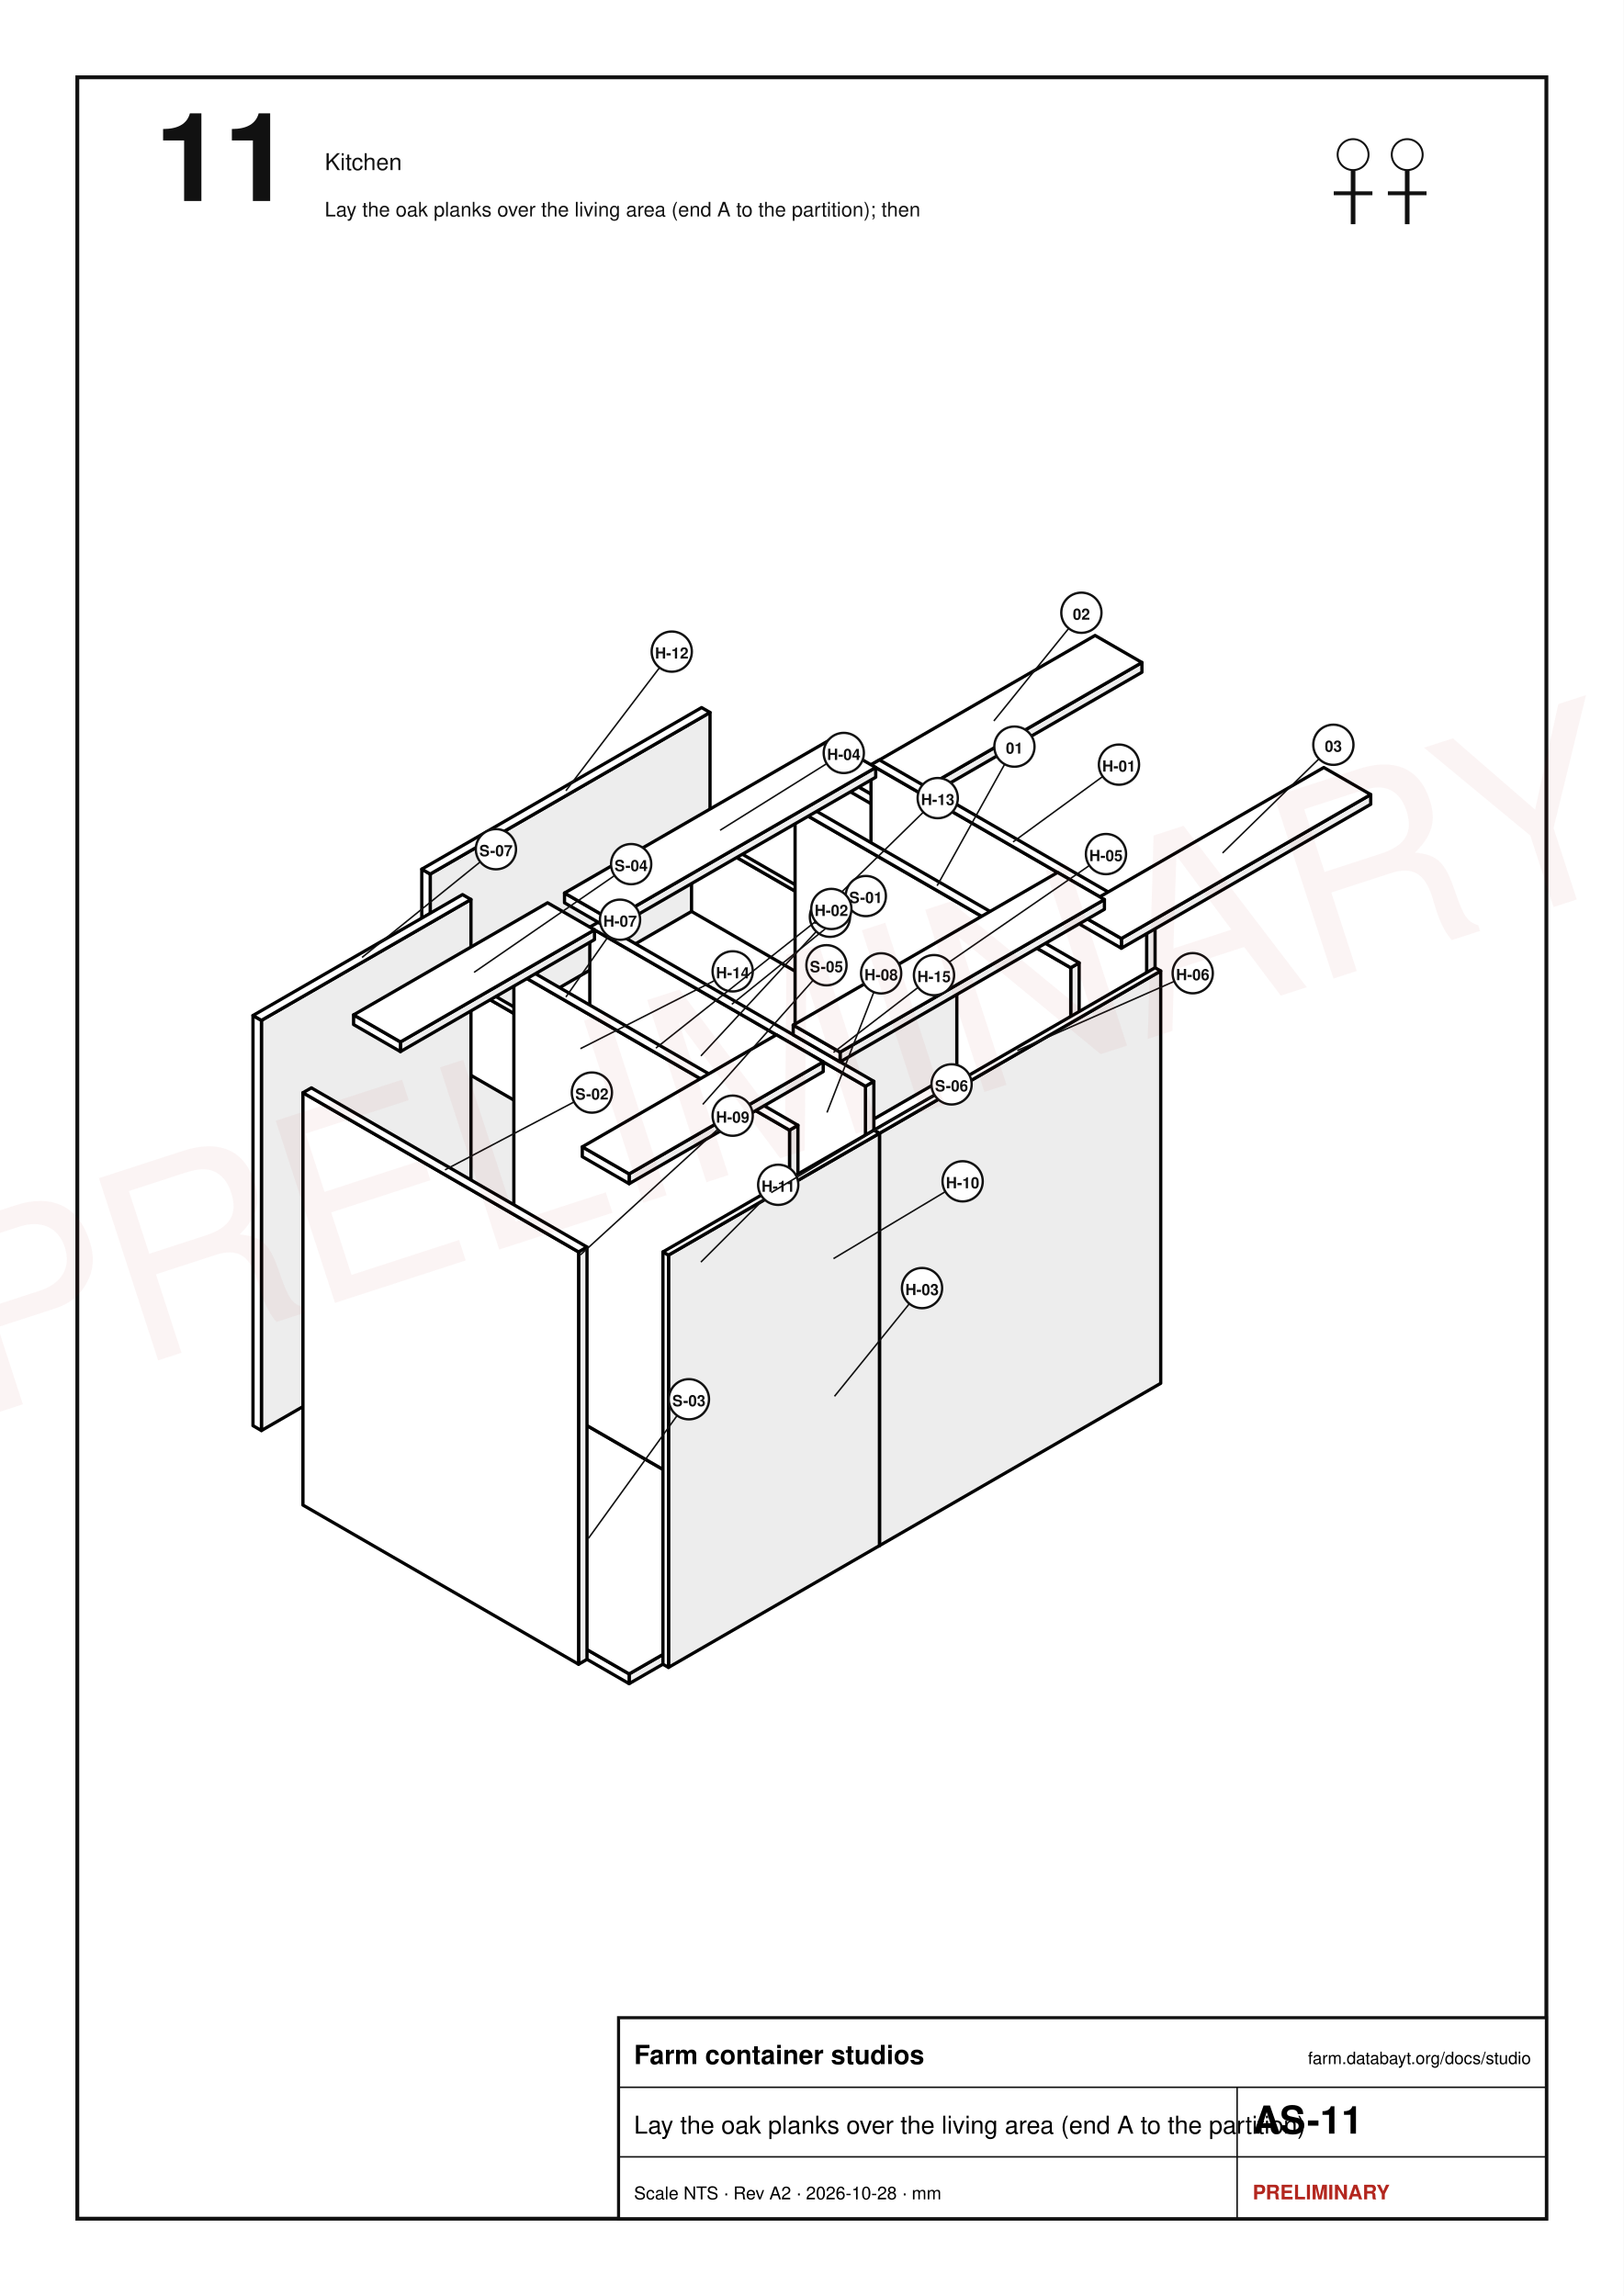
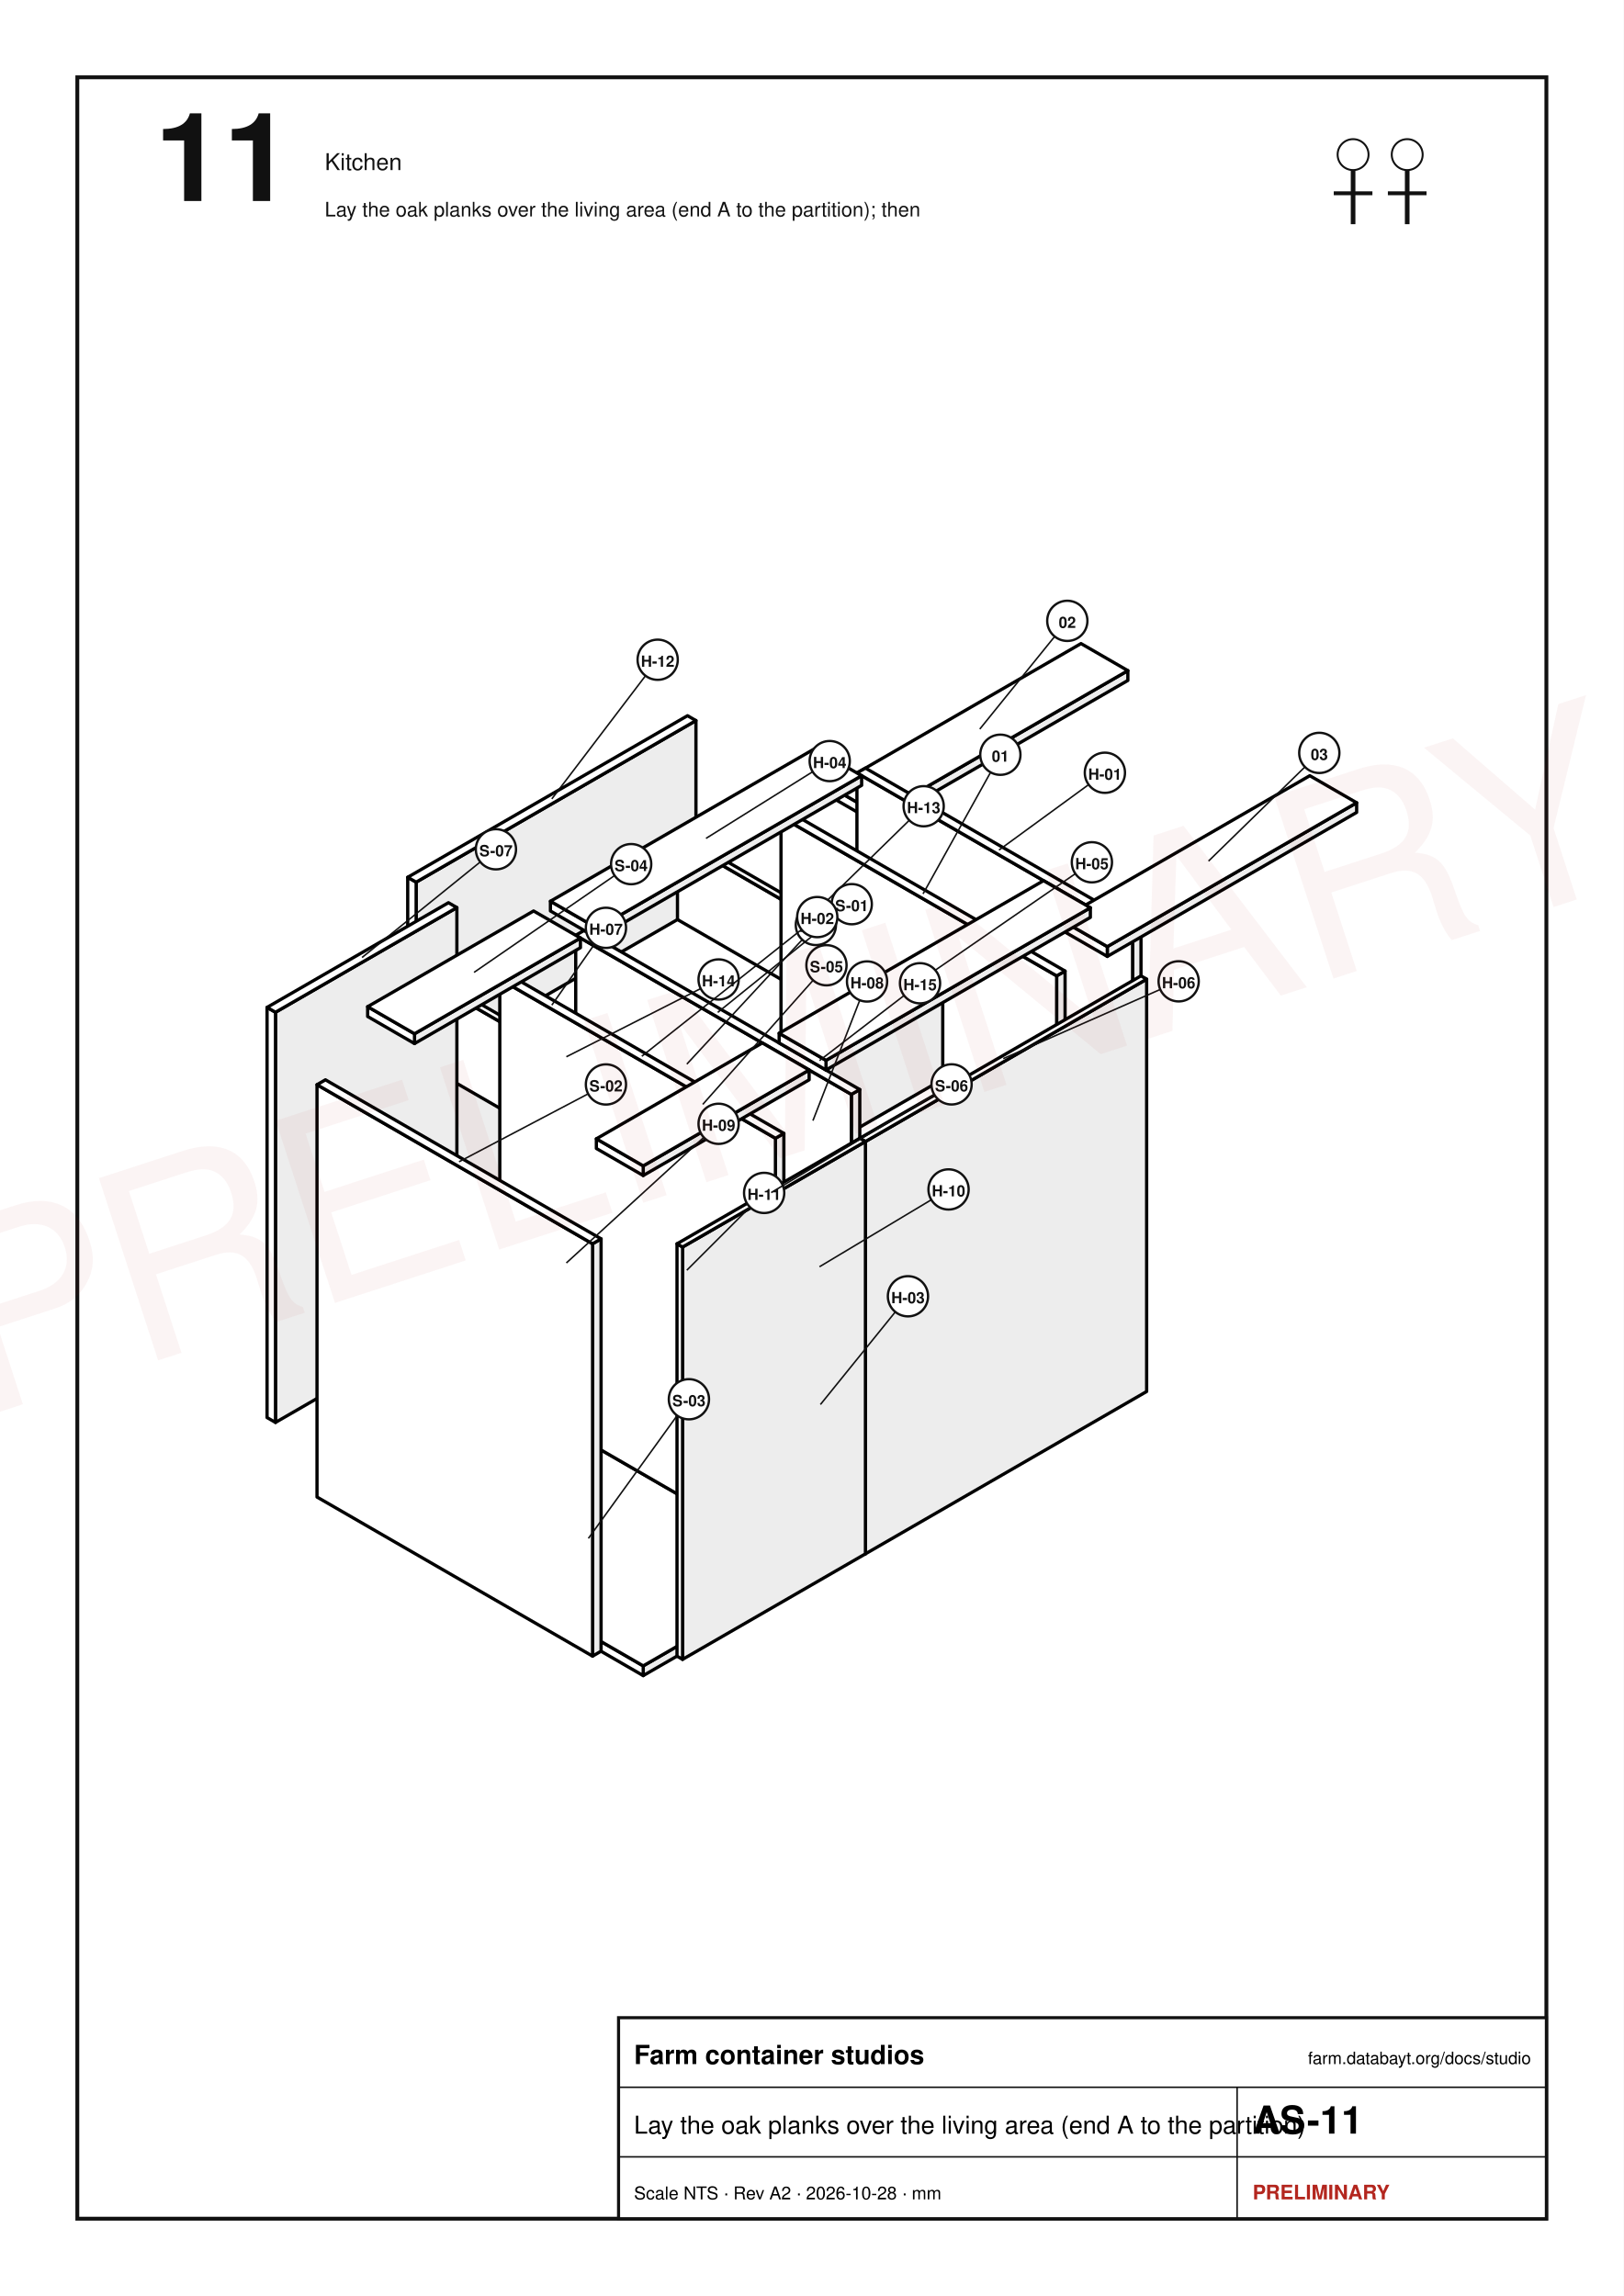
<svg xmlns="http://www.w3.org/2000/svg" width="210mm" height="297mm" viewBox="0 0 210 297" font-family="Helvetica, Arial, sans-serif">
  <rect x="0" y="0" width="210" height="297" fill="#fff" />
  <rect x="10" y="10" width="190" height="277" fill="none" stroke="#111" stroke-width="0.5" />
  <text x="20" y="26" font-size="16" text-anchor="start" font-weight="bold" fill="#111">11</text>
  <text x="42" y="22" font-size="3" text-anchor="start" font-weight="normal" fill="#111">Kitchen</text>
  <text x="42" y="28" font-size="2.6" text-anchor="start" font-weight="normal" fill="#111">Lay the oak planks over the living area (end A to the partition); then</text>
  <circle cx="175" cy="20" r="2" fill="none" stroke="#111" stroke-width="0.25" />
  <line x1="175" y1="22" x2="175" y2="29" stroke="#111" stroke-width="0.6" />
  <line x1="172.5" y1="25" x2="177.5" y2="25" stroke="#111" stroke-width="0.5" />
  <circle cx="182" cy="20" r="2" fill="none" stroke="#111" stroke-width="0.25" />
  <line x1="182" y1="22" x2="182" y2="29" stroke="#111" stroke-width="0.6" />
  <line x1="179.5" y1="25" x2="184.5" y2="25" stroke="#111" stroke-width="0.5" />
-   <polygon points="91.83,145.29 55.64,166.19 55.64,139.73 91.83,118.83" fill="#ededed" stroke="#000" stroke-width="0.42" stroke-linejoin="round" />
-   <polygon points="54.55,165.56 55.64,166.19 55.64,139.73 54.55,139.1" fill="#ffffff" stroke="#000" stroke-width="0.42" stroke-linejoin="round" />
-   <polygon points="90.74,118.2 91.83,118.83 55.64,139.73 54.55,139.1" fill="#ffffff" stroke="#000" stroke-width="0.42" stroke-linejoin="round" />
-   <polygon points="147.69,86.96 115.44,105.58 115.44,104.32 147.69,85.7" fill="#ededed" stroke="#000" stroke-width="0.42" stroke-linejoin="round" />
-   <polygon points="109.38,102.08 115.44,105.58 115.44,104.32 109.38,100.82" fill="#ffffff" stroke="#000" stroke-width="0.42" stroke-linejoin="round" />
-   <polygon points="141.63,82.2 147.69,85.7 115.44,104.32 109.38,100.82" fill="#ffffff" stroke="#000" stroke-width="0.42" stroke-linejoin="round" />
-   <polygon points="91.83,118.62 55.64,139.52 55.64,113.06 91.83,92.16" fill="#ededed" stroke="#000" stroke-width="0.42" stroke-linejoin="round" />
-   <polygon points="54.55,138.89 55.64,139.52 55.64,113.06 54.55,112.43" fill="#ffffff" stroke="#000" stroke-width="0.42" stroke-linejoin="round" />
-   <polygon points="90.74,91.53 91.83,92.16 55.64,113.06 54.55,112.43" fill="#ffffff" stroke="#000" stroke-width="0.42" stroke-linejoin="round" />
-   <polygon points="149.39,172.22 148.3,172.85 148.3,119.51 149.39,118.88" fill="#ededed" stroke="#000" stroke-width="0.42" stroke-linejoin="round" />
-   <polygon points="112.65,152.28 148.3,172.85 148.3,119.51 112.65,98.93" fill="#ffffff" stroke="#000" stroke-width="0.42" stroke-linejoin="round" />
-   <polygon points="113.74,98.3 149.39,118.88 148.3,119.51 112.65,98.93" fill="#ffffff" stroke="#000" stroke-width="0.42" stroke-linejoin="round" />
-   <polygon points="142.84,182.31 108.65,202.04 108.65,200.78 142.84,181.04" fill="#ededed" stroke="#000" stroke-width="0.42" stroke-linejoin="round" />
-   <polygon points="73.01,181.47 108.65,202.04 108.65,200.78 73.01,180.2" fill="#ffffff" stroke="#000" stroke-width="0.42" stroke-linejoin="round" />
-   <polygon points="107.2,160.47 142.84,181.04 108.65,200.78 73.01,180.2" fill="#ffffff" stroke="#000" stroke-width="0.42" stroke-linejoin="round" />
-   <polygon points="124.47,164.81 123.75,165.22 123.75,154.03 124.47,153.6" fill="#ededed" stroke="#000" stroke-width="0.42" stroke-linejoin="round" />
-   <polygon points="89.44,145.41 123.75,165.22 123.75,154.03 89.44,134.22" fill="#ffffff" stroke="#000" stroke-width="0.42" stroke-linejoin="round" />
-   <polygon points="90.16,133.79 124.47,153.6 123.75,154.03 89.44,134.22" fill="#ffffff" stroke="#000" stroke-width="0.42" stroke-linejoin="round" />
-   <polygon points="123.02,164.81 91.86,182.79 91.86,181.95 123.02,163.97" fill="#ededed" stroke="#000" stroke-width="0.42" stroke-linejoin="round" />
-   <polygon points="58.28,163.41 91.86,182.79 91.86,181.95 58.28,162.56" fill="#ffffff" stroke="#000" stroke-width="0.42" stroke-linejoin="round" />
-   <polygon points="89.44,144.57 123.02,163.97 91.86,181.95 58.28,162.56" fill="#ffffff" stroke="#000" stroke-width="0.42" stroke-linejoin="round" />
-   <polygon points="124.47,138.13 123.75,138.56 123.75,127.35 124.47,126.93" fill="#ededed" stroke="#000" stroke-width="0.42" stroke-linejoin="round" />
-   <polygon points="89.44,118.74 123.75,138.56 123.75,127.35 89.44,107.54" fill="#ffffff" stroke="#000" stroke-width="0.42" stroke-linejoin="round" />
-   <polygon points="90.16,107.12 124.47,126.93 123.75,127.35 89.44,107.54" fill="#ffffff" stroke="#000" stroke-width="0.42" stroke-linejoin="round" />
-   <polygon points="123.02,138.13 91.86,156.12 91.86,155.28 123.02,137.29" fill="#ededed" stroke="#000" stroke-width="0.42" stroke-linejoin="round" />
-   <polygon points="58.28,136.73 91.86,156.12 91.86,155.28 58.28,135.89" fill="#ffffff" stroke="#000" stroke-width="0.42" stroke-linejoin="round" />
-   <polygon points="89.44,117.9 123.02,137.29 91.86,155.28 58.28,135.89" fill="#ffffff" stroke="#000" stroke-width="0.42" stroke-linejoin="round" />
-   <polygon points="123.75,165.22 92.59,183.22 92.59,172.01 123.75,154.03" fill="#ededed" stroke="#000" stroke-width="0.42" stroke-linejoin="round" />
-   <polygon points="91.86,182.79 92.59,183.22 92.59,172.01 91.86,171.59" fill="#ffffff" stroke="#000" stroke-width="0.42" stroke-linejoin="round" />
-   <polygon points="123.02,153.6 123.75,154.03 92.59,172.01 91.86,171.59" fill="#ffffff" stroke="#000" stroke-width="0.42" stroke-linejoin="round" />
-   <polygon points="177.28,104.04 145.03,122.66 145.03,121.4 177.28,102.78" fill="#ededed" stroke="#000" stroke-width="0.42" stroke-linejoin="round" />
-   <polygon points="138.96,119.16 145.03,122.66 145.03,121.4 138.96,117.9" fill="#ffffff" stroke="#000" stroke-width="0.42" stroke-linejoin="round" />
-   <polygon points="171.21,99.28 177.28,102.78 145.03,121.4 138.96,117.9" fill="#ffffff" stroke="#000" stroke-width="0.42" stroke-linejoin="round" />
-   <polygon points="139.57,177.9 138.48,178.53 138.48,125.18 139.57,124.55" fill="#ededed" stroke="#000" stroke-width="0.42" stroke-linejoin="round" />
-   <polygon points="102.83,157.94 138.48,178.53 138.48,125.18 102.83,104.6" fill="#ffffff" stroke="#000" stroke-width="0.42" stroke-linejoin="round" />
-   <polygon points="103.92,103.97 139.57,124.55 138.48,125.18 102.83,104.6" fill="#ffffff" stroke="#000" stroke-width="0.42" stroke-linejoin="round" />
-   <polygon points="123.75,138.56 92.59,156.54 92.59,145.34 123.75,127.35" fill="#ededed" stroke="#000" stroke-width="0.42" stroke-linejoin="round" />
-   <polygon points="91.86,156.12 92.59,156.54 92.59,145.34 91.86,144.92" fill="#ffffff" stroke="#000" stroke-width="0.42" stroke-linejoin="round" />
-   <polygon points="123.02,126.93 123.75,127.35 92.59,145.34 91.86,144.92" fill="#ffffff" stroke="#000" stroke-width="0.42" stroke-linejoin="round" />
-   <polygon points="113.02,193.22 111.93,193.85 111.93,140.51 113.02,139.88" fill="#ededed" stroke="#000" stroke-width="0.42" stroke-linejoin="round" />
-   <polygon points="76.28,173.28 111.93,193.85 111.93,140.51 76.28,119.93" fill="#ffffff" stroke="#000" stroke-width="0.42" stroke-linejoin="round" />
-   <polygon points="77.37,119.3 113.02,139.88 111.93,140.51 76.28,119.93" fill="#ffffff" stroke="#000" stroke-width="0.42" stroke-linejoin="round" />
-   <polygon points="92.59,183.22 91.86,183.63 91.86,172.44 92.59,172.01" fill="#ededed" stroke="#000" stroke-width="0.42" stroke-linejoin="round" />
-   <polygon points="57.55,163.82 91.86,183.63 91.86,172.44 57.55,152.62" fill="#ffffff" stroke="#000" stroke-width="0.42" stroke-linejoin="round" />
-   <polygon points="58.28,152.2 92.59,172.01 91.86,172.44 57.55,152.62" fill="#ffffff" stroke="#000" stroke-width="0.42" stroke-linejoin="round" />
-   <polygon points="92.59,156.54 91.86,156.97 91.86,145.76 92.59,145.34" fill="#ededed" stroke="#000" stroke-width="0.42" stroke-linejoin="round" />
-   <polygon points="57.55,137.16 91.86,156.97 91.86,145.76 57.55,125.95" fill="#ffffff" stroke="#000" stroke-width="0.42" stroke-linejoin="round" />
-   <polygon points="58.28,125.53 92.59,145.34 91.86,145.76 57.55,125.95" fill="#ffffff" stroke="#000" stroke-width="0.42" stroke-linejoin="round" />
-   <polygon points="60.91,169.41 33.81,185.05 33.81,131.99 60.91,116.35" fill="#ededed" stroke="#000" stroke-width="0.42" stroke-linejoin="round" />
-   <polygon points="32.72,184.42 33.81,185.05 33.81,131.99 32.72,131.36" fill="#ffffff" stroke="#000" stroke-width="0.42" stroke-linejoin="round" />
-   <polygon points="59.82,115.72 60.91,116.35 33.81,131.99 32.72,131.36" fill="#ffffff" stroke="#000" stroke-width="0.42" stroke-linejoin="round" />
-   <polygon points="106.47,203.31 81.37,217.79 81.37,216.53 106.47,202.04" fill="#ededed" stroke="#000" stroke-width="0.42" stroke-linejoin="round" />
-   <polygon points="45.73,197.22 81.37,217.79 81.37,216.53 45.73,195.96" fill="#ffffff" stroke="#000" stroke-width="0.42" stroke-linejoin="round" />
-   <polygon points="70.82,181.47 106.47,202.04 81.37,216.53 45.73,195.96" fill="#ffffff" stroke="#000" stroke-width="0.42" stroke-linejoin="round" />
-   <polygon points="113.26,100.54 79.07,120.28 79.07,119.02 113.26,99.28" fill="#ededed" stroke="#000" stroke-width="0.42" stroke-linejoin="round" />
-   <polygon points="73.01,116.78 79.07,120.28 79.07,119.02 73.01,115.52" fill="#ffffff" stroke="#000" stroke-width="0.42" stroke-linejoin="round" />
-   <polygon points="107.2,95.78 113.26,99.28 79.07,119.02 73.01,115.52" fill="#ffffff" stroke="#000" stroke-width="0.42" stroke-linejoin="round" />
-   <polygon points="142.84,117.62 108.65,137.36 108.65,136.1 142.84,116.36" fill="#ededed" stroke="#000" stroke-width="0.42" stroke-linejoin="round" />
-   <polygon points="102.59,133.86 108.65,137.36 108.65,136.1 102.59,132.6" fill="#ffffff" stroke="#000" stroke-width="0.42" stroke-linejoin="round" />
-   <polygon points="136.78,112.86 142.84,116.36 108.65,136.1 102.59,132.6" fill="#ffffff" stroke="#000" stroke-width="0.42" stroke-linejoin="round" />
-   <polygon points="103.2,198.9 102.11,199.53 102.11,146.19 103.2,145.56" fill="#ededed" stroke="#000" stroke-width="0.42" stroke-linejoin="round" />
-   <polygon points="66.46,178.94 102.11,199.53 102.11,146.19 66.46,125.6" fill="#ffffff" stroke="#000" stroke-width="0.42" stroke-linejoin="round" />
-   <polygon points="67.55,124.97 103.2,145.56 102.11,146.19 66.46,125.6" fill="#ffffff" stroke="#000" stroke-width="0.42" stroke-linejoin="round" />
-   <polygon points="150.12,178.94 113.74,199.94 113.74,146.6 150.12,125.6" fill="#ededed" stroke="#000" stroke-width="0.42" stroke-linejoin="round" />
-   <polygon points="113.02,199.53 113.74,199.94 113.74,146.6 113.02,146.19" fill="#ffffff" stroke="#000" stroke-width="0.42" stroke-linejoin="round" />
-   <polygon points="149.39,125.18 150.12,125.6 113.74,146.6 113.02,146.19" fill="#ffffff" stroke="#000" stroke-width="0.42" stroke-linejoin="round" />
-   <polygon points="76.89,121.54 51.79,136.03 51.79,134.78 76.89,120.28" fill="#ededed" stroke="#000" stroke-width="0.42" stroke-linejoin="round" />
-   <polygon points="45.73,132.53 51.79,136.03 51.79,134.78 45.73,131.28" fill="#ffffff" stroke="#000" stroke-width="0.42" stroke-linejoin="round" />
-   <polygon points="70.82,116.78 76.89,120.28 51.79,134.78 45.73,131.28" fill="#ffffff" stroke="#000" stroke-width="0.42" stroke-linejoin="round" />
-   <polygon points="106.47,138.62 81.37,153.12 81.37,151.85 106.47,137.36" fill="#ededed" stroke="#000" stroke-width="0.42" stroke-linejoin="round" />
-   <polygon points="75.31,149.62 81.37,153.12 81.37,151.85 75.31,148.35" fill="#ffffff" stroke="#000" stroke-width="0.42" stroke-linejoin="round" />
-   <polygon points="100.41,133.86 106.47,137.36 81.37,151.85 75.31,148.35" fill="#ffffff" stroke="#000" stroke-width="0.42" stroke-linejoin="round" />
-   <polygon points="75.92,214.65 74.83,215.28 74.83,161.94 75.92,161.31" fill="#ededed" stroke="#000" stroke-width="0.42" stroke-linejoin="round" />
-   <polygon points="39.18,194.69 74.83,215.28 74.83,161.94 39.18,141.35" fill="#ffffff" stroke="#000" stroke-width="0.42" stroke-linejoin="round" />
-   <polygon points="40.27,140.72 75.92,161.31 74.83,161.94 39.18,141.35" fill="#ffffff" stroke="#000" stroke-width="0.42" stroke-linejoin="round" />
-   <polygon points="113.74,199.94 86.46,215.69 86.46,162.35 113.74,146.6" fill="#ededed" stroke="#000" stroke-width="0.42" stroke-linejoin="round" />
-   <polygon points="85.74,215.28 86.46,215.69 86.46,162.35 85.74,161.94" fill="#ffffff" stroke="#000" stroke-width="0.42" stroke-linejoin="round" />
-   <polygon points="113.02,146.19 113.74,146.6 86.46,162.35 85.74,161.94" fill="#ffffff" stroke="#000" stroke-width="0.42" stroke-linejoin="round" />
-   <line x1="73.19" y1="128.97" x2="80.19" y2="118.97" stroke="#111" stroke-width="0.2" />
-   <circle cx="80.19" cy="118.97" r="2.6" fill="#fff" stroke="#111" stroke-width="0.3" />
-   <text x="80.19" y="119.87" font-size="2" text-anchor="middle" font-weight="bold" fill="#111">H-07</text>
-   <line x1="128.54" y1="93.26" x2="139.86" y2="79.26" stroke="#111" stroke-width="0.2" />
-   <circle cx="139.86" cy="79.26" r="2.6" fill="#fff" stroke="#111" stroke-width="0.3" />
-   <text x="139.86" y="80.16" font-size="2" text-anchor="middle" font-weight="bold" fill="#111">02</text>
-   <line x1="73.19" y1="102.29" x2="86.88" y2="84.29" stroke="#111" stroke-width="0.2" />
-   <circle cx="86.88" cy="84.29" r="2.6" fill="#fff" stroke="#111" stroke-width="0.3" />
-   <text x="86.88" y="85.19" font-size="2" text-anchor="middle" font-weight="bold" fill="#111">H-12</text>
-   <line x1="131.02" y1="108.91" x2="144.72" y2="98.91" stroke="#111" stroke-width="0.2" />
-   <circle cx="144.72" cy="98.91" r="2.6" fill="#fff" stroke="#111" stroke-width="0.3" />
-   <text x="144.72" y="99.81" font-size="2" text-anchor="middle" font-weight="bold" fill="#111">H-01</text>
-   <line x1="107.93" y1="180.62" x2="119.25" y2="166.62" stroke="#111" stroke-width="0.2" />
-   <circle cx="119.25" cy="166.62" r="2.6" fill="#fff" stroke="#111" stroke-width="0.3" />
-   <text x="119.25" y="167.53" font-size="2" text-anchor="middle" font-weight="bold" fill="#111">H-03</text>
-   <line x1="106.96" y1="143.91" x2="113.96" y2="125.91" stroke="#111" stroke-width="0.2" />
-   <circle cx="113.96" cy="125.91" r="2.6" fill="#fff" stroke="#111" stroke-width="0.3" />
-   <text x="113.96" y="126.81" font-size="2" text-anchor="middle" font-weight="bold" fill="#111">H-08</text>
-   <line x1="90.65" y1="163.26" x2="100.65" y2="153.26" stroke="#111" stroke-width="0.2" />
-   <circle cx="100.65" cy="153.26" r="2.6" fill="#fff" stroke="#111" stroke-width="0.3" />
-   <text x="100.65" y="154.16" font-size="2" text-anchor="middle" font-weight="bold" fill="#111">H-11</text>
-   <line x1="106.96" y1="117.24" x2="121.28" y2="103.24" stroke="#111" stroke-width="0.2" />
-   <circle cx="121.28" cy="103.24" r="2.6" fill="#fff" stroke="#111" stroke-width="0.3" />
-   <text x="121.28" y="104.14" font-size="2" text-anchor="middle" font-weight="bold" fill="#111">H-13</text>
-   <line x1="90.65" y1="136.59" x2="107.34" y2="118.59" stroke="#111" stroke-width="0.2" />
-   <circle cx="107.34" cy="118.59" r="2.6" fill="#fff" stroke="#111" stroke-width="0.3" />
-   <text x="107.34" y="119.5" font-size="2" text-anchor="middle" font-weight="bold" fill="#111">H-16</text>
-   <line x1="107.8" y1="162.81" x2="124.5" y2="152.81" stroke="#111" stroke-width="0.2" />
-   <circle cx="124.5" cy="152.81" r="2.6" fill="#fff" stroke="#111" stroke-width="0.3" />
-   <text x="124.5" y="153.71" font-size="2" text-anchor="middle" font-weight="bold" fill="#111">H-10</text>
-   <line x1="158.12" y1="110.34" x2="172.45" y2="96.34" stroke="#111" stroke-width="0.2" />
-   <circle cx="172.45" cy="96.34" r="2.6" fill="#fff" stroke="#111" stroke-width="0.3" />
-   <text x="172.45" y="97.24" font-size="2" text-anchor="middle" font-weight="bold" fill="#111">03</text>
-   <line x1="121.2" y1="114.58" x2="131.2" y2="96.58" stroke="#111" stroke-width="0.2" />
-   <circle cx="131.2" cy="96.58" r="2.6" fill="#fff" stroke="#111" stroke-width="0.3" />
-   <text x="131.2" y="97.48" font-size="2" text-anchor="middle" font-weight="bold" fill="#111">01</text>
-   <line x1="107.8" y1="136.14" x2="120.8" y2="126.14" stroke="#111" stroke-width="0.2" />
-   <circle cx="120.8" cy="126.14" r="2.6" fill="#fff" stroke="#111" stroke-width="0.3" />
-   <text x="120.8" y="127.04" font-size="2" text-anchor="middle" font-weight="bold" fill="#111">H-15</text>
-   <line x1="94.65" y1="129.91" x2="111.98" y2="115.91" stroke="#111" stroke-width="0.2" />
-   <circle cx="111.98" cy="115.91" r="2.6" fill="#fff" stroke="#111" stroke-width="0.3" />
-   <text x="111.98" y="116.81" font-size="2" text-anchor="middle" font-weight="bold" fill="#111">S-01</text>
-   <line x1="75.07" y1="162.32" x2="94.76" y2="144.32" stroke="#111" stroke-width="0.2" />
-   <circle cx="94.76" cy="144.32" r="2.6" fill="#fff" stroke="#111" stroke-width="0.3" />
-   <text x="94.76" y="145.22" font-size="2" text-anchor="middle" font-weight="bold" fill="#111">H-09</text>
-   <line x1="75.07" y1="135.65" x2="94.76" y2="125.65" stroke="#111" stroke-width="0.2" />
-   <circle cx="94.76" cy="125.65" r="2.6" fill="#fff" stroke="#111" stroke-width="0.3" />
-   <text x="94.76" y="126.55" font-size="2" text-anchor="middle" font-weight="bold" fill="#111">H-14</text>
-   <line x1="46.82" y1="123.85" x2="64.14" y2="109.85" stroke="#111" stroke-width="0.2" />
-   <circle cx="64.14" cy="109.85" r="2.6" fill="#fff" stroke="#111" stroke-width="0.3" />
-   <text x="64.14" y="110.75" font-size="2" text-anchor="middle" font-weight="bold" fill="#111">S-07</text>
+   <polygon points="90.01,146.34 53.82,167.24 53.82,140.78 90.01,119.88" fill="#ededed" stroke="#000" stroke-width="0.42" stroke-linejoin="round" />
+   <polygon points="52.73,166.61 53.82,167.24 53.82,140.78 52.73,140.15" fill="#ffffff" stroke="#000" stroke-width="0.42" stroke-linejoin="round" />
+   <polygon points="88.92,119.25 90.01,119.88 53.82,140.78 52.73,140.15" fill="#ffffff" stroke="#000" stroke-width="0.42" stroke-linejoin="round" />
+   <polygon points="145.87,88.02 113.62,106.64 113.62,105.38 145.87,86.75" fill="#ededed" stroke="#000" stroke-width="0.42" stroke-linejoin="round" />
+   <polygon points="107.56,103.14 113.62,106.64 113.62,105.38 107.56,101.88" fill="#ffffff" stroke="#000" stroke-width="0.42" stroke-linejoin="round" />
+   <polygon points="139.81,83.25 145.87,86.75 113.62,105.38 107.56,101.88" fill="#ffffff" stroke="#000" stroke-width="0.42" stroke-linejoin="round" />
+   <polygon points="90.01,119.67 53.82,140.57 53.82,114.11 90.01,93.21" fill="#ededed" stroke="#000" stroke-width="0.42" stroke-linejoin="round" />
+   <polygon points="52.73,139.94 53.82,140.57 53.82,114.11 52.73,113.48" fill="#ffffff" stroke="#000" stroke-width="0.42" stroke-linejoin="round" />
+   <polygon points="88.92,92.58 90.01,93.21 53.82,114.11 52.73,113.48" fill="#ffffff" stroke="#000" stroke-width="0.42" stroke-linejoin="round" />
+   <polygon points="147.57,173.28 146.48,173.91 146.48,120.56 147.57,119.94" fill="#ededed" stroke="#000" stroke-width="0.42" stroke-linejoin="round" />
+   <polygon points="110.83,153.33 146.48,173.91 146.48,120.56 110.83,99.98" fill="#ffffff" stroke="#000" stroke-width="0.42" stroke-linejoin="round" />
+   <polygon points="111.93,99.36 147.57,119.94 146.48,120.56 110.83,99.98" fill="#ffffff" stroke="#000" stroke-width="0.42" stroke-linejoin="round" />
+   <polygon points="141.02,183.36 106.83,203.09 106.83,201.84 141.02,182.09" fill="#ededed" stroke="#000" stroke-width="0.42" stroke-linejoin="round" />
+   <polygon points="71.19,182.52 106.83,203.09 106.83,201.84 71.19,181.25" fill="#ffffff" stroke="#000" stroke-width="0.42" stroke-linejoin="round" />
+   <polygon points="105.38,161.52 141.02,182.09 106.83,201.84 71.19,181.25" fill="#ffffff" stroke="#000" stroke-width="0.42" stroke-linejoin="round" />
+   <polygon points="122.66,165.86 121.93,166.28 121.93,155.08 122.66,154.66" fill="#ededed" stroke="#000" stroke-width="0.42" stroke-linejoin="round" />
+   <polygon points="87.62,146.47 121.93,166.28 121.93,155.08 87.62,135.27" fill="#ffffff" stroke="#000" stroke-width="0.42" stroke-linejoin="round" />
+   <polygon points="88.34,134.84 122.66,154.66 121.93,155.08 87.62,135.27" fill="#ffffff" stroke="#000" stroke-width="0.42" stroke-linejoin="round" />
+   <polygon points="121.2,165.86 90.04,183.84 90.04,183 121.2,165.02" fill="#ededed" stroke="#000" stroke-width="0.42" stroke-linejoin="round" />
+   <polygon points="56.46,164.46 90.04,183.84 90.04,183 56.46,163.62" fill="#ffffff" stroke="#000" stroke-width="0.42" stroke-linejoin="round" />
+   <polygon points="87.62,145.62 121.2,165.02 90.04,183 56.46,163.62" fill="#ffffff" stroke="#000" stroke-width="0.42" stroke-linejoin="round" />
+   <polygon points="122.66,139.19 121.93,139.61 121.93,128.41 122.66,127.98" fill="#ededed" stroke="#000" stroke-width="0.42" stroke-linejoin="round" />
+   <polygon points="87.62,119.8 121.93,139.61 121.93,128.41 87.62,108.59" fill="#ffffff" stroke="#000" stroke-width="0.42" stroke-linejoin="round" />
+   <polygon points="88.34,108.17 122.66,127.98 121.93,128.41 87.62,108.59" fill="#ffffff" stroke="#000" stroke-width="0.42" stroke-linejoin="round" />
+   <polygon points="121.2,139.19 90.04,157.18 90.04,156.34 121.2,138.34" fill="#ededed" stroke="#000" stroke-width="0.42" stroke-linejoin="round" />
+   <polygon points="56.46,137.78 90.04,157.18 90.04,156.34 56.46,136.94" fill="#ffffff" stroke="#000" stroke-width="0.42" stroke-linejoin="round" />
+   <polygon points="87.62,118.95 121.2,138.34 90.04,156.34 56.46,136.94" fill="#ffffff" stroke="#000" stroke-width="0.42" stroke-linejoin="round" />
+   <polygon points="121.93,166.28 90.77,184.27 90.77,173.06 121.93,155.08" fill="#ededed" stroke="#000" stroke-width="0.42" stroke-linejoin="round" />
+   <polygon points="90.04,183.84 90.77,184.27 90.77,173.06 90.04,172.65" fill="#ffffff" stroke="#000" stroke-width="0.42" stroke-linejoin="round" />
+   <polygon points="121.2,154.66 121.93,155.08 90.77,173.06 90.04,172.65" fill="#ffffff" stroke="#000" stroke-width="0.42" stroke-linejoin="round" />
+   <polygon points="175.46,105.09 143.21,123.72 143.21,122.45 175.46,103.84" fill="#ededed" stroke="#000" stroke-width="0.42" stroke-linejoin="round" />
+   <polygon points="137.14,120.22 143.21,123.72 143.21,122.45 137.14,118.95" fill="#ffffff" stroke="#000" stroke-width="0.42" stroke-linejoin="round" />
+   <polygon points="169.4,100.34 175.46,103.84 143.21,122.45 137.14,118.95" fill="#ffffff" stroke="#000" stroke-width="0.42" stroke-linejoin="round" />
+   <polygon points="137.75,178.95 136.66,179.58 136.66,126.23 137.75,125.61" fill="#ededed" stroke="#000" stroke-width="0.42" stroke-linejoin="round" />
+   <polygon points="101.01,159 136.66,179.58 136.66,126.23 101.01,105.66" fill="#ffffff" stroke="#000" stroke-width="0.42" stroke-linejoin="round" />
+   <polygon points="102.11,105.03 137.75,125.61 136.66,126.23 101.01,105.66" fill="#ffffff" stroke="#000" stroke-width="0.42" stroke-linejoin="round" />
+   <polygon points="121.93,139.61 90.77,157.59 90.77,146.4 121.93,128.41" fill="#ededed" stroke="#000" stroke-width="0.42" stroke-linejoin="round" />
+   <polygon points="90.04,157.18 90.77,157.59 90.77,146.4 90.04,145.97" fill="#ffffff" stroke="#000" stroke-width="0.42" stroke-linejoin="round" />
+   <polygon points="121.2,127.98 121.93,128.41 90.77,146.4 90.04,145.97" fill="#ffffff" stroke="#000" stroke-width="0.42" stroke-linejoin="round" />
+   <polygon points="111.2,194.28 110.11,194.91 110.11,141.56 111.2,140.94" fill="#ededed" stroke="#000" stroke-width="0.42" stroke-linejoin="round" />
+   <polygon points="74.46,174.33 110.11,194.91 110.11,141.56 74.46,120.98" fill="#ffffff" stroke="#000" stroke-width="0.42" stroke-linejoin="round" />
+   <polygon points="75.55,120.36 111.2,140.94 110.11,141.56 74.46,120.98" fill="#ffffff" stroke="#000" stroke-width="0.42" stroke-linejoin="round" />
+   <polygon points="90.77,184.27 90.04,184.69 90.04,173.49 90.77,173.06" fill="#ededed" stroke="#000" stroke-width="0.42" stroke-linejoin="round" />
+   <polygon points="55.73,164.88 90.04,184.69 90.04,173.49 55.73,153.68" fill="#ffffff" stroke="#000" stroke-width="0.42" stroke-linejoin="round" />
+   <polygon points="56.46,153.25 90.77,173.06 90.04,173.49 55.73,153.68" fill="#ffffff" stroke="#000" stroke-width="0.42" stroke-linejoin="round" />
+   <polygon points="90.77,157.59 90.04,158.02 90.04,146.81 90.77,146.4" fill="#ededed" stroke="#000" stroke-width="0.42" stroke-linejoin="round" />
+   <polygon points="55.73,138.21 90.04,158.02 90.04,146.81 55.73,127.01" fill="#ffffff" stroke="#000" stroke-width="0.42" stroke-linejoin="round" />
+   <polygon points="56.46,126.59 90.77,146.4 90.04,146.81 55.73,127.01" fill="#ffffff" stroke="#000" stroke-width="0.42" stroke-linejoin="round" />
+   <polygon points="59.09,170.46 35.63,184 35.63,130.94 59.09,117.4" fill="#ededed" stroke="#000" stroke-width="0.42" stroke-linejoin="round" />
+   <polygon points="34.54,183.37 35.63,184 35.63,130.94 34.54,130.31" fill="#ffffff" stroke="#000" stroke-width="0.42" stroke-linejoin="round" />
+   <polygon points="58,116.77 59.09,117.4 35.63,130.94 34.54,130.31" fill="#ffffff" stroke="#000" stroke-width="0.42" stroke-linejoin="round" />
+   <polygon points="104.65,204.36 83.19,216.75 83.19,215.49 104.65,203.09" fill="#ededed" stroke="#000" stroke-width="0.42" stroke-linejoin="round" />
+   <polygon points="47.55,196.17 83.19,216.75 83.19,215.49 47.55,194.91" fill="#ffffff" stroke="#000" stroke-width="0.42" stroke-linejoin="round" />
+   <polygon points="69.01,182.52 104.65,203.09 83.19,215.49 47.55,194.91" fill="#ffffff" stroke="#000" stroke-width="0.42" stroke-linejoin="round" />
+   <polygon points="111.44,101.59 77.25,121.34 77.25,120.08 111.44,100.34" fill="#ededed" stroke="#000" stroke-width="0.42" stroke-linejoin="round" />
+   <polygon points="71.19,117.84 77.25,121.34 77.25,120.08 71.19,116.58" fill="#ffffff" stroke="#000" stroke-width="0.42" stroke-linejoin="round" />
+   <polygon points="105.38,96.84 111.44,100.34 77.25,120.08 71.19,116.58" fill="#ffffff" stroke="#000" stroke-width="0.42" stroke-linejoin="round" />
+   <polygon points="141.02,118.67 106.83,138.41 106.83,137.16 141.02,117.42" fill="#ededed" stroke="#000" stroke-width="0.42" stroke-linejoin="round" />
+   <polygon points="100.77,134.91 106.83,138.41 106.83,137.16 100.77,133.66" fill="#ffffff" stroke="#000" stroke-width="0.42" stroke-linejoin="round" />
+   <polygon points="134.96,113.92 141.02,117.42 106.83,137.16 100.77,133.66" fill="#ffffff" stroke="#000" stroke-width="0.42" stroke-linejoin="round" />
+   <polygon points="101.38,199.95 100.29,200.58 100.29,147.24 101.38,146.61" fill="#ededed" stroke="#000" stroke-width="0.42" stroke-linejoin="round" />
+   <polygon points="64.64,180 100.29,200.58 100.29,147.24 64.64,126.66" fill="#ffffff" stroke="#000" stroke-width="0.42" stroke-linejoin="round" />
+   <polygon points="65.73,126.03 101.38,146.61 100.29,147.24 64.64,126.66" fill="#ffffff" stroke="#000" stroke-width="0.42" stroke-linejoin="round" />
+   <polygon points="148.3,180 111.93,201 111.93,147.66 148.3,126.66" fill="#ededed" stroke="#000" stroke-width="0.42" stroke-linejoin="round" />
+   <polygon points="111.2,200.58 111.93,201 111.93,147.66 111.2,147.24" fill="#ffffff" stroke="#000" stroke-width="0.42" stroke-linejoin="round" />
+   <polygon points="147.57,126.23 148.3,126.66 111.93,147.66 111.2,147.24" fill="#ffffff" stroke="#000" stroke-width="0.42" stroke-linejoin="round" />
+   <polygon points="75.07,122.59 53.61,134.99 53.61,133.72 75.07,121.34" fill="#ededed" stroke="#000" stroke-width="0.42" stroke-linejoin="round" />
+   <polygon points="47.55,131.49 53.61,134.99 53.61,133.72 47.55,130.22" fill="#ffffff" stroke="#000" stroke-width="0.42" stroke-linejoin="round" />
+   <polygon points="69.01,117.84 75.07,121.34 53.61,133.72 47.55,130.22" fill="#ffffff" stroke="#000" stroke-width="0.42" stroke-linejoin="round" />
+   <polygon points="104.65,139.68 83.19,152.06 83.19,150.81 104.65,138.41" fill="#ededed" stroke="#000" stroke-width="0.42" stroke-linejoin="round" />
+   <polygon points="77.13,148.56 83.19,152.06 83.19,150.81 77.13,147.31" fill="#ffffff" stroke="#000" stroke-width="0.42" stroke-linejoin="round" />
+   <polygon points="98.59,134.91 104.65,138.41 83.19,150.81 77.13,147.31" fill="#ffffff" stroke="#000" stroke-width="0.42" stroke-linejoin="round" />
+   <polygon points="77.74,213.59 76.64,214.23 76.64,160.89 77.74,160.25" fill="#ededed" stroke="#000" stroke-width="0.42" stroke-linejoin="round" />
+   <polygon points="41,193.65 76.64,214.23 76.64,160.89 41,140.31" fill="#ffffff" stroke="#000" stroke-width="0.42" stroke-linejoin="round" />
+   <polygon points="42.09,139.68 77.74,160.25 76.64,160.89 41,140.31" fill="#ffffff" stroke="#000" stroke-width="0.42" stroke-linejoin="round" />
+   <polygon points="111.93,201 88.28,214.65 88.28,161.31 111.93,147.66" fill="#ededed" stroke="#000" stroke-width="0.42" stroke-linejoin="round" />
+   <polygon points="87.56,214.23 88.28,214.65 88.28,161.31 87.56,160.89" fill="#ffffff" stroke="#000" stroke-width="0.42" stroke-linejoin="round" />
+   <polygon points="111.2,147.24 111.93,147.66 88.28,161.31 87.56,160.89" fill="#ffffff" stroke="#000" stroke-width="0.42" stroke-linejoin="round" />
+   <line x1="71.37" y1="130.02" x2="78.37" y2="120.02" stroke="#111" stroke-width="0.2" />
+   <circle cx="78.37" cy="120.02" r="2.6" fill="#fff" stroke="#111" stroke-width="0.3" />
+   <text x="78.37" y="120.92" font-size="2" text-anchor="middle" font-weight="bold" fill="#111">H-07</text>
+   <line x1="126.72" y1="94.31" x2="138.04" y2="80.31" stroke="#111" stroke-width="0.2" />
+   <circle cx="138.04" cy="80.31" r="2.6" fill="#fff" stroke="#111" stroke-width="0.3" />
+   <text x="138.04" y="81.22" font-size="2" text-anchor="middle" font-weight="bold" fill="#111">02</text>
+   <line x1="71.37" y1="103.34" x2="85.06" y2="85.34" stroke="#111" stroke-width="0.2" />
+   <circle cx="85.06" cy="85.34" r="2.6" fill="#fff" stroke="#111" stroke-width="0.3" />
+   <text x="85.06" y="86.25" font-size="2" text-anchor="middle" font-weight="bold" fill="#111">H-12</text>
+   <line x1="129.2" y1="109.96" x2="142.9" y2="99.96" stroke="#111" stroke-width="0.2" />
+   <circle cx="142.9" cy="99.96" r="2.6" fill="#fff" stroke="#111" stroke-width="0.3" />
+   <text x="142.9" y="100.86" font-size="2" text-anchor="middle" font-weight="bold" fill="#111">H-01</text>
+   <line x1="106.11" y1="181.68" x2="117.43" y2="167.68" stroke="#111" stroke-width="0.2" />
+   <circle cx="117.43" cy="167.68" r="2.6" fill="#fff" stroke="#111" stroke-width="0.3" />
+   <text x="117.43" y="168.58" font-size="2" text-anchor="middle" font-weight="bold" fill="#111">H-03</text>
+   <line x1="105.14" y1="144.96" x2="112.14" y2="126.96" stroke="#111" stroke-width="0.2" />
+   <circle cx="112.14" cy="126.96" r="2.6" fill="#fff" stroke="#111" stroke-width="0.3" />
+   <text x="112.14" y="127.86" font-size="2" text-anchor="middle" font-weight="bold" fill="#111">H-08</text>
+   <line x1="88.83" y1="164.31" x2="98.83" y2="154.31" stroke="#111" stroke-width="0.2" />
+   <circle cx="98.83" cy="154.31" r="2.6" fill="#fff" stroke="#111" stroke-width="0.3" />
+   <text x="98.83" y="155.22" font-size="2" text-anchor="middle" font-weight="bold" fill="#111">H-11</text>
+   <line x1="105.14" y1="118.29" x2="119.46" y2="104.29" stroke="#111" stroke-width="0.2" />
+   <circle cx="119.46" cy="104.29" r="2.6" fill="#fff" stroke="#111" stroke-width="0.3" />
+   <text x="119.46" y="105.19" font-size="2" text-anchor="middle" font-weight="bold" fill="#111">H-13</text>
+   <line x1="88.83" y1="137.65" x2="105.52" y2="119.65" stroke="#111" stroke-width="0.2" />
+   <circle cx="105.52" cy="119.65" r="2.6" fill="#fff" stroke="#111" stroke-width="0.3" />
+   <text x="105.52" y="120.55" font-size="2" text-anchor="middle" font-weight="bold" fill="#111">H-16</text>
+   <line x1="105.99" y1="163.86" x2="122.68" y2="153.86" stroke="#111" stroke-width="0.2" />
+   <circle cx="122.68" cy="153.86" r="2.6" fill="#fff" stroke="#111" stroke-width="0.3" />
+   <text x="122.68" y="154.76" font-size="2" text-anchor="middle" font-weight="bold" fill="#111">H-10</text>
+   <line x1="156.3" y1="111.39" x2="170.63" y2="97.39" stroke="#111" stroke-width="0.2" />
+   <circle cx="170.63" cy="97.39" r="2.6" fill="#fff" stroke="#111" stroke-width="0.3" />
+   <text x="170.63" y="98.3" font-size="2" text-anchor="middle" font-weight="bold" fill="#111">03</text>
+   <line x1="119.38" y1="115.63" x2="129.38" y2="97.63" stroke="#111" stroke-width="0.2" />
+   <circle cx="129.38" cy="97.63" r="2.6" fill="#fff" stroke="#111" stroke-width="0.3" />
+   <text x="129.38" y="98.53" font-size="2" text-anchor="middle" font-weight="bold" fill="#111">01</text>
+   <line x1="105.99" y1="137.19" x2="118.99" y2="127.19" stroke="#111" stroke-width="0.2" />
+   <circle cx="118.99" cy="127.19" r="2.6" fill="#fff" stroke="#111" stroke-width="0.3" />
+   <text x="118.99" y="128.09" font-size="2" text-anchor="middle" font-weight="bold" fill="#111">H-15</text>
+   <line x1="92.83" y1="130.96" x2="110.16" y2="116.96" stroke="#111" stroke-width="0.2" />
+   <circle cx="110.16" cy="116.96" r="2.6" fill="#fff" stroke="#111" stroke-width="0.3" />
+   <text x="110.16" y="117.86" font-size="2" text-anchor="middle" font-weight="bold" fill="#111">S-01</text>
+   <line x1="73.25" y1="163.37" x2="92.94" y2="145.37" stroke="#111" stroke-width="0.2" />
+   <circle cx="92.94" cy="145.37" r="2.6" fill="#fff" stroke="#111" stroke-width="0.3" />
+   <text x="92.94" y="146.27" font-size="2" text-anchor="middle" font-weight="bold" fill="#111">H-09</text>
+   <line x1="73.25" y1="136.7" x2="92.94" y2="126.7" stroke="#111" stroke-width="0.2" />
+   <circle cx="92.94" cy="126.7" r="2.6" fill="#fff" stroke="#111" stroke-width="0.3" />
+   <text x="92.94" y="127.6" font-size="2" text-anchor="middle" font-weight="bold" fill="#111">H-14</text>
+   <line x1="46.82" y1="123.86" x2="64.14" y2="109.86" stroke="#111" stroke-width="0.2" />
+   <circle cx="64.14" cy="109.86" r="2.6" fill="#fff" stroke="#111" stroke-width="0.3" />
+   <text x="64.14" y="110.76" font-size="2" text-anchor="middle" font-weight="bold" fill="#111">S-07</text>
  <line x1="76.1" y1="199" x2="89.1" y2="181" stroke="#111" stroke-width="0.2" />
  <circle cx="89.1" cy="181" r="2.6" fill="#fff" stroke="#111" stroke-width="0.3" />
  <text x="89.1" y="181.9" font-size="2" text-anchor="middle" font-weight="bold" fill="#111">S-03</text>
-   <line x1="93.13" y1="107.4" x2="109.13" y2="97.4" stroke="#111" stroke-width="0.2" />
-   <circle cx="109.13" cy="97.4" r="2.6" fill="#fff" stroke="#111" stroke-width="0.3" />
-   <text x="109.13" y="98.3" font-size="2" text-anchor="middle" font-weight="bold" fill="#111">H-04</text>
-   <line x1="122.72" y1="124.48" x2="143.04" y2="110.48" stroke="#111" stroke-width="0.2" />
-   <circle cx="143.04" cy="110.48" r="2.6" fill="#fff" stroke="#111" stroke-width="0.3" />
-   <text x="143.04" y="111.39" font-size="2" text-anchor="middle" font-weight="bold" fill="#111">H-05</text>
-   <line x1="84.83" y1="135.58" x2="107.52" y2="117.58" stroke="#111" stroke-width="0.2" />
-   <circle cx="107.52" cy="117.58" r="2.6" fill="#fff" stroke="#111" stroke-width="0.3" />
-   <text x="107.52" y="118.48" font-size="2" text-anchor="middle" font-weight="bold" fill="#111">H-02</text>
-   <line x1="131.57" y1="135.89" x2="154.26" y2="125.89" stroke="#111" stroke-width="0.2" />
-   <circle cx="154.26" cy="125.89" r="2.6" fill="#fff" stroke="#111" stroke-width="0.3" />
-   <text x="154.26" y="126.79" font-size="2" text-anchor="middle" font-weight="bold" fill="#111">H-06</text>
+   <line x1="91.31" y1="108.45" x2="107.31" y2="98.45" stroke="#111" stroke-width="0.2" />
+   <circle cx="107.31" cy="98.45" r="2.6" fill="#fff" stroke="#111" stroke-width="0.3" />
+   <text x="107.31" y="99.36" font-size="2" text-anchor="middle" font-weight="bold" fill="#111">H-04</text>
+   <line x1="120.9" y1="125.54" x2="141.22" y2="111.54" stroke="#111" stroke-width="0.2" />
+   <circle cx="141.22" cy="111.54" r="2.6" fill="#fff" stroke="#111" stroke-width="0.3" />
+   <text x="141.22" y="112.44" font-size="2" text-anchor="middle" font-weight="bold" fill="#111">H-05</text>
+   <line x1="83.01" y1="136.63" x2="105.7" y2="118.63" stroke="#111" stroke-width="0.2" />
+   <circle cx="105.7" cy="118.63" r="2.6" fill="#fff" stroke="#111" stroke-width="0.3" />
+   <text x="105.7" y="119.53" font-size="2" text-anchor="middle" font-weight="bold" fill="#111">H-02</text>
+   <line x1="129.75" y1="136.94" x2="152.44" y2="126.94" stroke="#111" stroke-width="0.2" />
+   <circle cx="152.44" cy="126.94" r="2.6" fill="#fff" stroke="#111" stroke-width="0.3" />
+   <text x="152.44" y="127.84" font-size="2" text-anchor="middle" font-weight="bold" fill="#111">H-06</text>
  <line x1="61.31" y1="125.78" x2="81.63" y2="111.78" stroke="#111" stroke-width="0.2" />
  <circle cx="81.63" cy="111.78" r="2.6" fill="#fff" stroke="#111" stroke-width="0.3" />
  <text x="81.63" y="112.68" font-size="2" text-anchor="middle" font-weight="bold" fill="#111">S-04</text>
  <line x1="90.89" y1="142.86" x2="106.89" y2="124.86" stroke="#111" stroke-width="0.2" />
  <circle cx="106.89" cy="124.86" r="2.6" fill="#fff" stroke="#111" stroke-width="0.3" />
  <text x="106.89" y="125.76" font-size="2" text-anchor="middle" font-weight="bold" fill="#111">S-05</text>
-   <line x1="57.55" y1="151.33" x2="76.55" y2="141.33" stroke="#111" stroke-width="0.2" />
-   <circle cx="76.55" cy="141.33" r="2.6" fill="#fff" stroke="#111" stroke-width="0.3" />
-   <text x="76.55" y="142.23" font-size="2" text-anchor="middle" font-weight="bold" fill="#111">S-02</text>
+   <line x1="59.37" y1="150.28" x2="78.37" y2="140.28" stroke="#111" stroke-width="0.2" />
+   <circle cx="78.37" cy="140.28" r="2.6" fill="#fff" stroke="#111" stroke-width="0.3" />
+   <text x="78.37" y="141.18" font-size="2" text-anchor="middle" font-weight="bold" fill="#111">S-02</text>
  <line x1="99.74" y1="154.27" x2="123.07" y2="140.27" stroke="#111" stroke-width="0.2" />
  <circle cx="123.07" cy="140.27" r="2.6" fill="#fff" stroke="#111" stroke-width="0.3" />
  <text x="123.07" y="141.17" font-size="2" text-anchor="middle" font-weight="bold" fill="#111">S-06</text>
  <rect x="80" y="261" width="120" height="26" fill="#fff" stroke="#111" stroke-width="0.4" />
  <line x1="80" y1="270" x2="200" y2="270" stroke="#111" stroke-width="0.2" />
  <line x1="80" y1="279" x2="200" y2="279" stroke="#111" stroke-width="0.2" />
  <line x1="160" y1="270" x2="160" y2="287" stroke="#111" stroke-width="0.2" />
  <text x="82" y="267" font-size="3.4" font-weight="bold">Farm container studios</text>
  <text x="198" y="267" font-size="2.2" text-anchor="end">farm.databayt.org/docs/studio</text>
  <text x="82" y="276" font-size="3.2">Lay the oak planks over the living area (end A to the partition)</text>
  <text x="162" y="276" font-size="5" font-weight="bold">AS-11</text>
  <text x="82" y="284.5" font-size="2.3">Scale NTS · Rev A2 · 2026-10-28 · mm</text>
  <text x="162" y="284.5" font-size="2.6" font-weight="bold" fill="#b3261e">PRELIMINARY</text>
  <text x="105.0" y="148.5" font-size="34" fill="#b3261e" fill-opacity="0.05" text-anchor="middle" transform="rotate(-18 105.0 148.5)">PRELIMINARY</text>
</svg>
